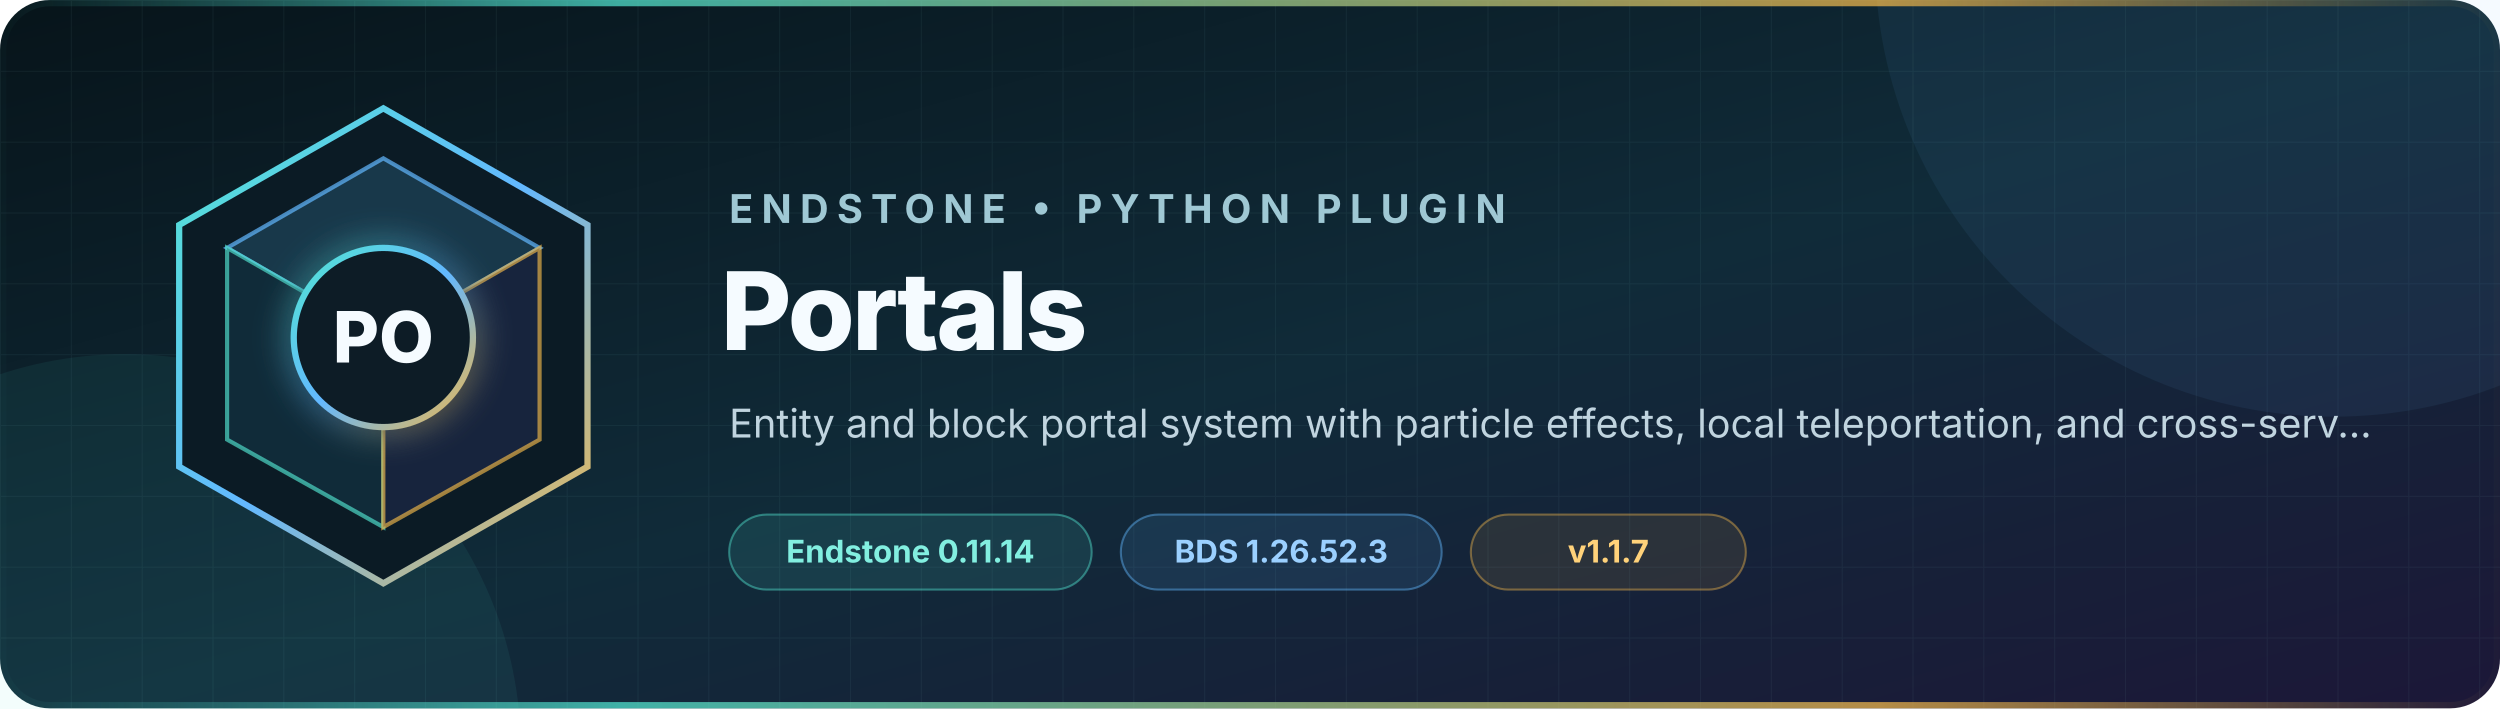
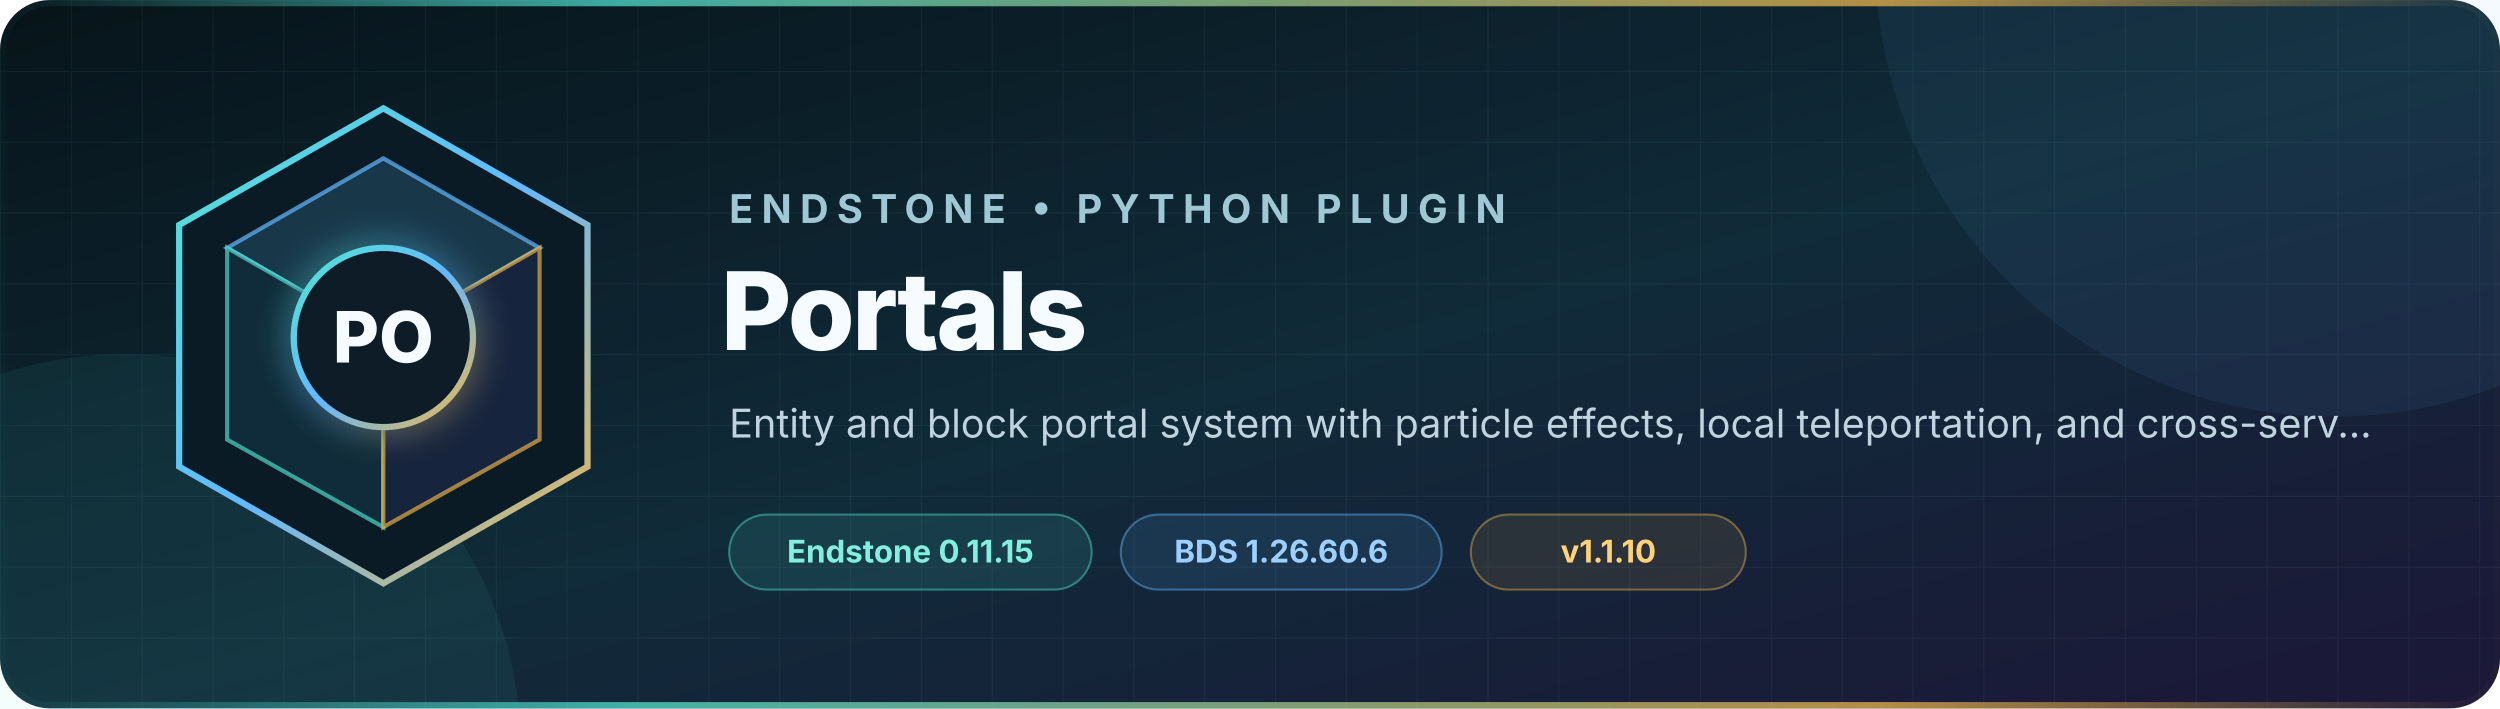
<svg xmlns="http://www.w3.org/2000/svg" width="1200" height="340" viewBox="0 0 1200 340" role="img" aria-labelledby="title description">
  <defs>
    <linearGradient id="background" x1="0" y1="0" x2="1" y2="1">
      <stop offset="0" stop-color="#07141a" />
      <stop offset="0.52" stop-color="#102b39" />
      <stop offset="1" stop-color="#1c1738" />
    </linearGradient>
    <linearGradient id="accent" x1="0" y1="0" x2="1" y2="1">
      <stop offset="0" stop-color="#52e5d1" />
      <stop offset="0.5" stop-color="#63b8ff" />
      <stop offset="1" stop-color="#f2b84b" />
    </linearGradient>
    <linearGradient id="rule" x1="0" y1="0" x2="1" y2="0">
      <stop offset="0" stop-color="#52e5d1" stop-opacity="0" />
      <stop offset="0.25" stop-color="#52e5d1" />
      <stop offset="0.75" stop-color="#f2b84b" />
      <stop offset="1" stop-color="#f2b84b" stop-opacity="0" />
    </linearGradient>
    <pattern id="grid" width="34" height="34" patternUnits="userSpaceOnUse">
      <path d="M34 0H0V34" fill="none" stroke="#9cdceb" stroke-opacity="0.055" />
    </pattern>
    <filter id="glow" x="-50%" y="-50%" width="200%" height="200%">
      <feGaussianBlur stdDeviation="8" result="blur" />
      <feMerge>
        <feMergeNode in="blur" />
        <feMergeNode in="SourceGraphic" />
      </feMerge>
    </filter>
  </defs>
  <rect width="1200" height="340" rx="24" fill="url(#background)" />
  <rect width="1200" height="340" rx="24" fill="url(#grid)" />
  <circle cx="1120" cy="-20" r="220" fill="#63b8ff" opacity="0.07" />
  <circle cx="60" cy="360" r="190" fill="#52e5d1" opacity="0.07" />
  <g transform="translate(72 48)">
    <path d="M112 4 210 60v116l-98 56-98-56V60Z" fill="#0b1b25" stroke="url(#accent)" stroke-width="3" />
    <path d="m112 28 75 43-75 43-75-43Z" fill="#18384a" stroke="#63b8ff" stroke-opacity="0.7" stroke-width="2" />
    <path d="m37 71 75 43v91l-75-42Z" fill="#102b39" stroke="#52e5d1" stroke-opacity="0.65" stroke-width="2" />
    <path d="m187 71-75 43v91l75-42Z" fill="#17243d" stroke="#f2b84b" stroke-opacity="0.65" stroke-width="2" />
    <circle cx="112" cy="114" r="43" fill="#0b1b25" stroke="url(#accent)" stroke-width="3" filter="url(#glow)" />
    <text x="112" y="126" text-anchor="middle" fill="#f5fbff" font-family="Inter, Segoe UI, Arial, sans-serif" font-size="34" font-weight="760">PO</text>
  </g>
  <g font-family="Inter, Segoe UI, Arial, sans-serif">
    <text x="350" y="107" fill="#9fc8d4" font-size="19" font-weight="650" letter-spacing="4">ENDSTONE • PYTHON PLUGIN</text>
    <text x="346" y="168" fill="#f5fbff" font-size="52" font-weight="760" letter-spacing="-1.3">Portals</text>
    <text x="350" y="210" fill="#c0d4df" font-size="19">Entity and block portal system with particle effects, local teleportation, and cross-serv...</text>
    <g transform="translate(350 247)" font-size="15" font-weight="650">
      <rect width="174" height="36" rx="18" fill="#52e5d1" fill-opacity="0.11" stroke="#52e5d1" stroke-opacity="0.44" />
-       <text x="87" y="23" text-anchor="middle" fill="#82efe0">Endstone 0.11.14</text>
+       <text x="87" y="23" text-anchor="middle" fill="#82efe0">Endstone 0.11.15</text>
      <rect x="188" width="154" height="36" rx="18" fill="#63b8ff" fill-opacity="0.11" stroke="#63b8ff" stroke-opacity="0.44" />
-       <text x="265" y="23" text-anchor="middle" fill="#9bd0ff">BDS 1.26.52.3</text>
+       <text x="265" y="23" text-anchor="middle" fill="#9bd0ff">BDS 1.26.60.6</text>
      <rect x="356" width="132" height="36" rx="18" fill="#f2b84b" fill-opacity="0.1" stroke="#f2b84b" stroke-opacity="0.42" />
-       <text x="422" y="23" text-anchor="middle" fill="#ffd27a">v1.1.7</text>
+       <text x="422" y="23" text-anchor="middle" fill="#ffd27a">v1.1.10</text>
    </g>
  </g>
  <rect x="1.5" y="1.5" width="1197" height="337" rx="22.5" fill="none" stroke="url(#rule)" stroke-width="3" opacity="0.72" />
</svg>
